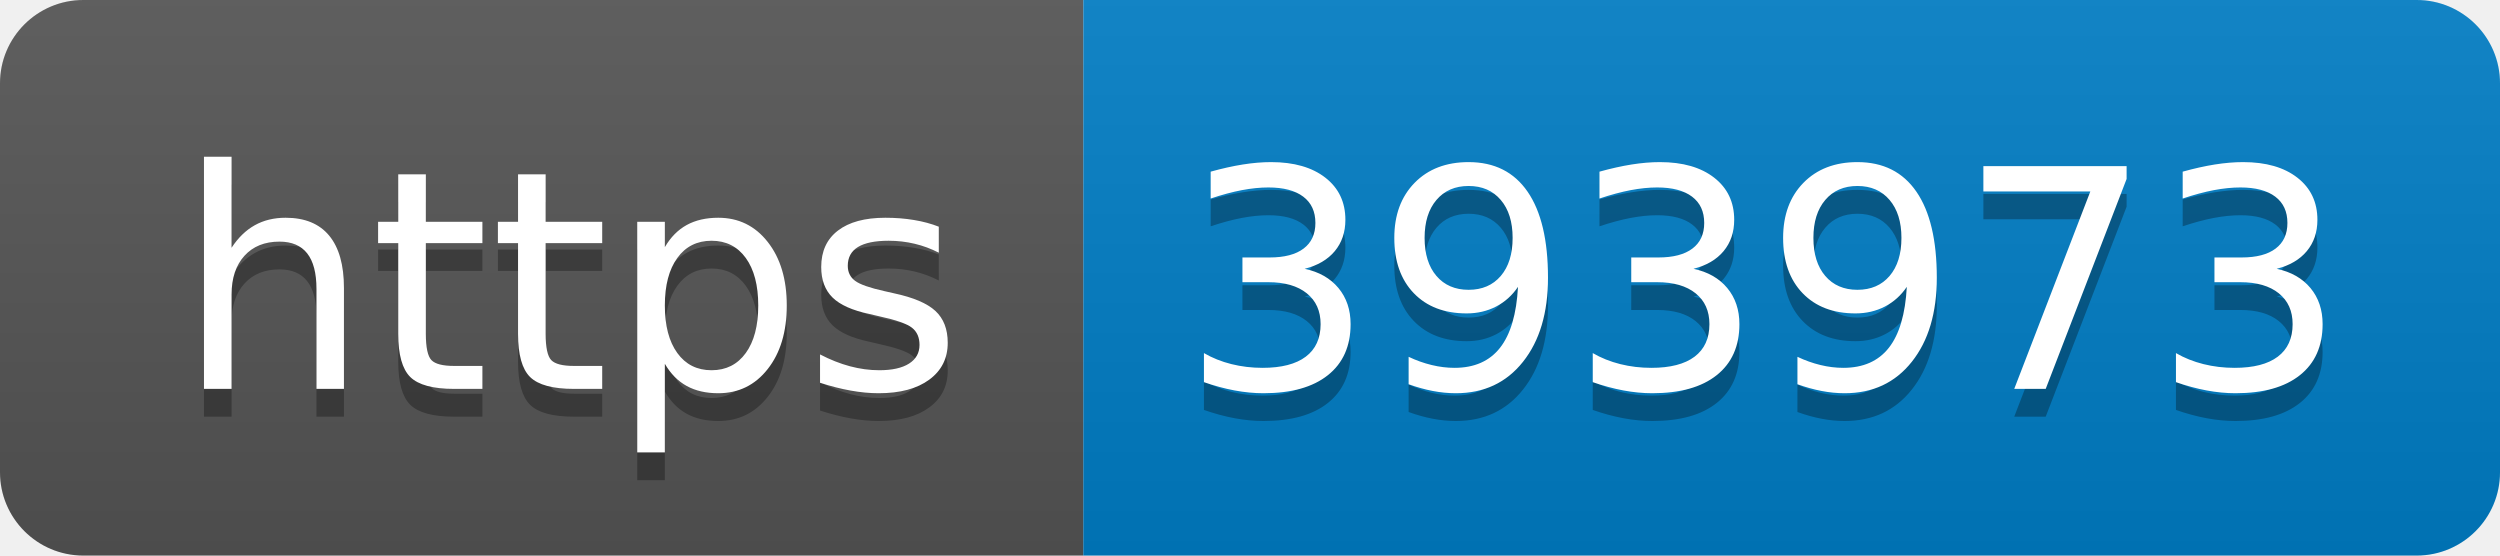
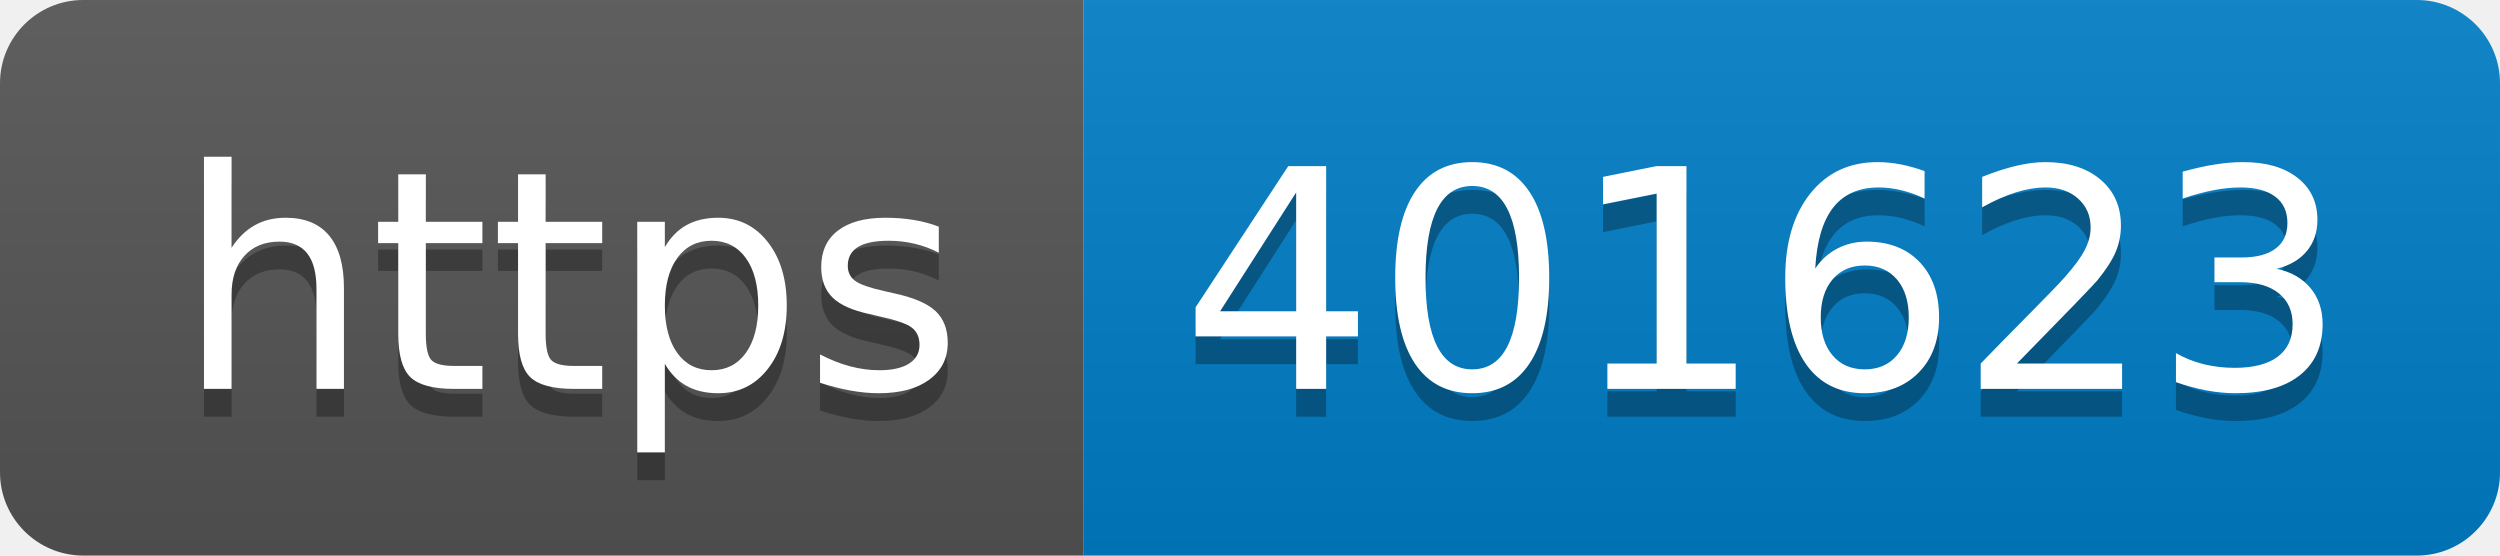
- <svg xmlns="http://www.w3.org/2000/svg" width="90" height="20" role="img" aria-label="https: 393973">
+ <svg xmlns="http://www.w3.org/2000/svg" width="90" height="20" role="img" aria-label="https: 401623">
  <linearGradient id="s" x2="0" y2="100%">
    <stop offset="0" stop-color="#bbb" stop-opacity=".1" />
    <stop offset="1" stop-opacity=".1" />
  </linearGradient>
  <clipPath id="r">
    <rect width="90" height="20" rx="3" fill="#fff" />
  </clipPath>
  <g clip-path="url(#r)">
    <rect width="39" height="20" fill="#555" />
    <rect x="39" width="51" height="20" fill="#007ec6" />
    <rect width="90" height="20" fill="url(#s)" />
  </g>
  <g fill="#fff" text-anchor="middle" font-family="Verdana,Geneva,DejaVu Sans,sans-serif" text-rendering="geometricPrecision" font-size="110">
    <text aria-hidden="true" x="205" y="150" fill="#010101" fill-opacity=".3" transform="scale(.1)" textLength="290">https</text>
    <text x="205" y="140" transform="scale(.1)" fill="#fff" textLength="290">https</text>
-     <text aria-hidden="true" x="635" y="150" fill="#010101" fill-opacity=".3" transform="scale(.1)" textLength="410">393973</text>
-     <text x="635" y="140" transform="scale(.1)" fill="#fff" textLength="410">393973</text>
+     <text aria-hidden="true" x="635" y="150" fill="#010101" fill-opacity=".3" transform="scale(.1)" textLength="410">401623</text>
+     <text x="635" y="140" transform="scale(.1)" fill="#fff" textLength="410">401623</text>
  </g>
</svg>
